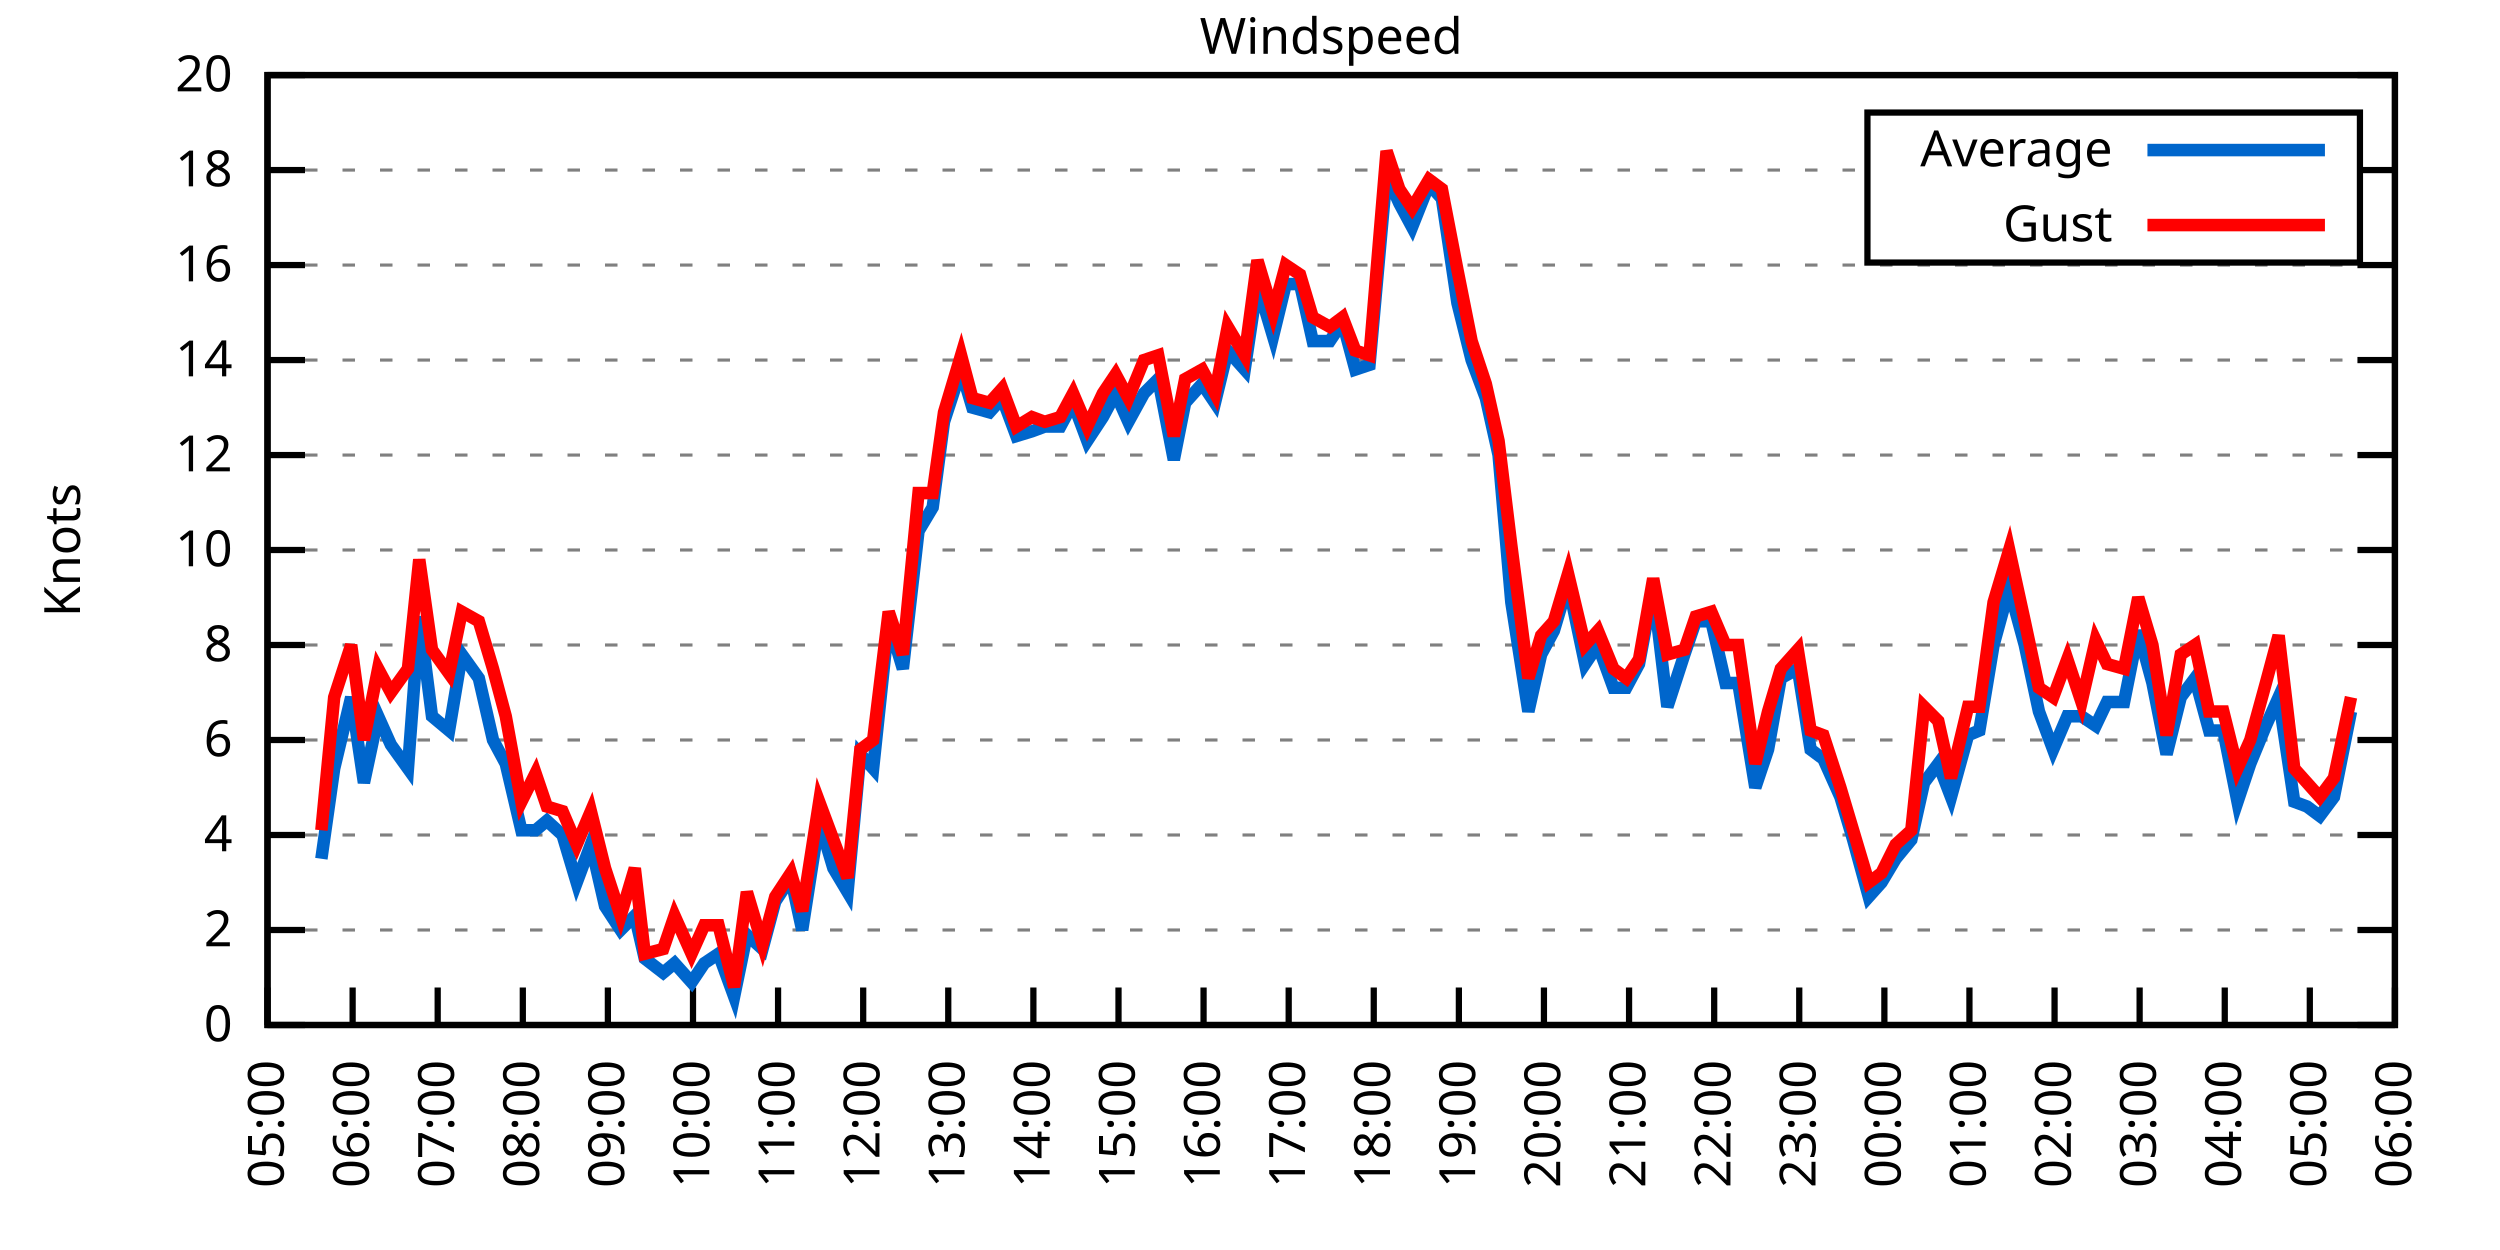
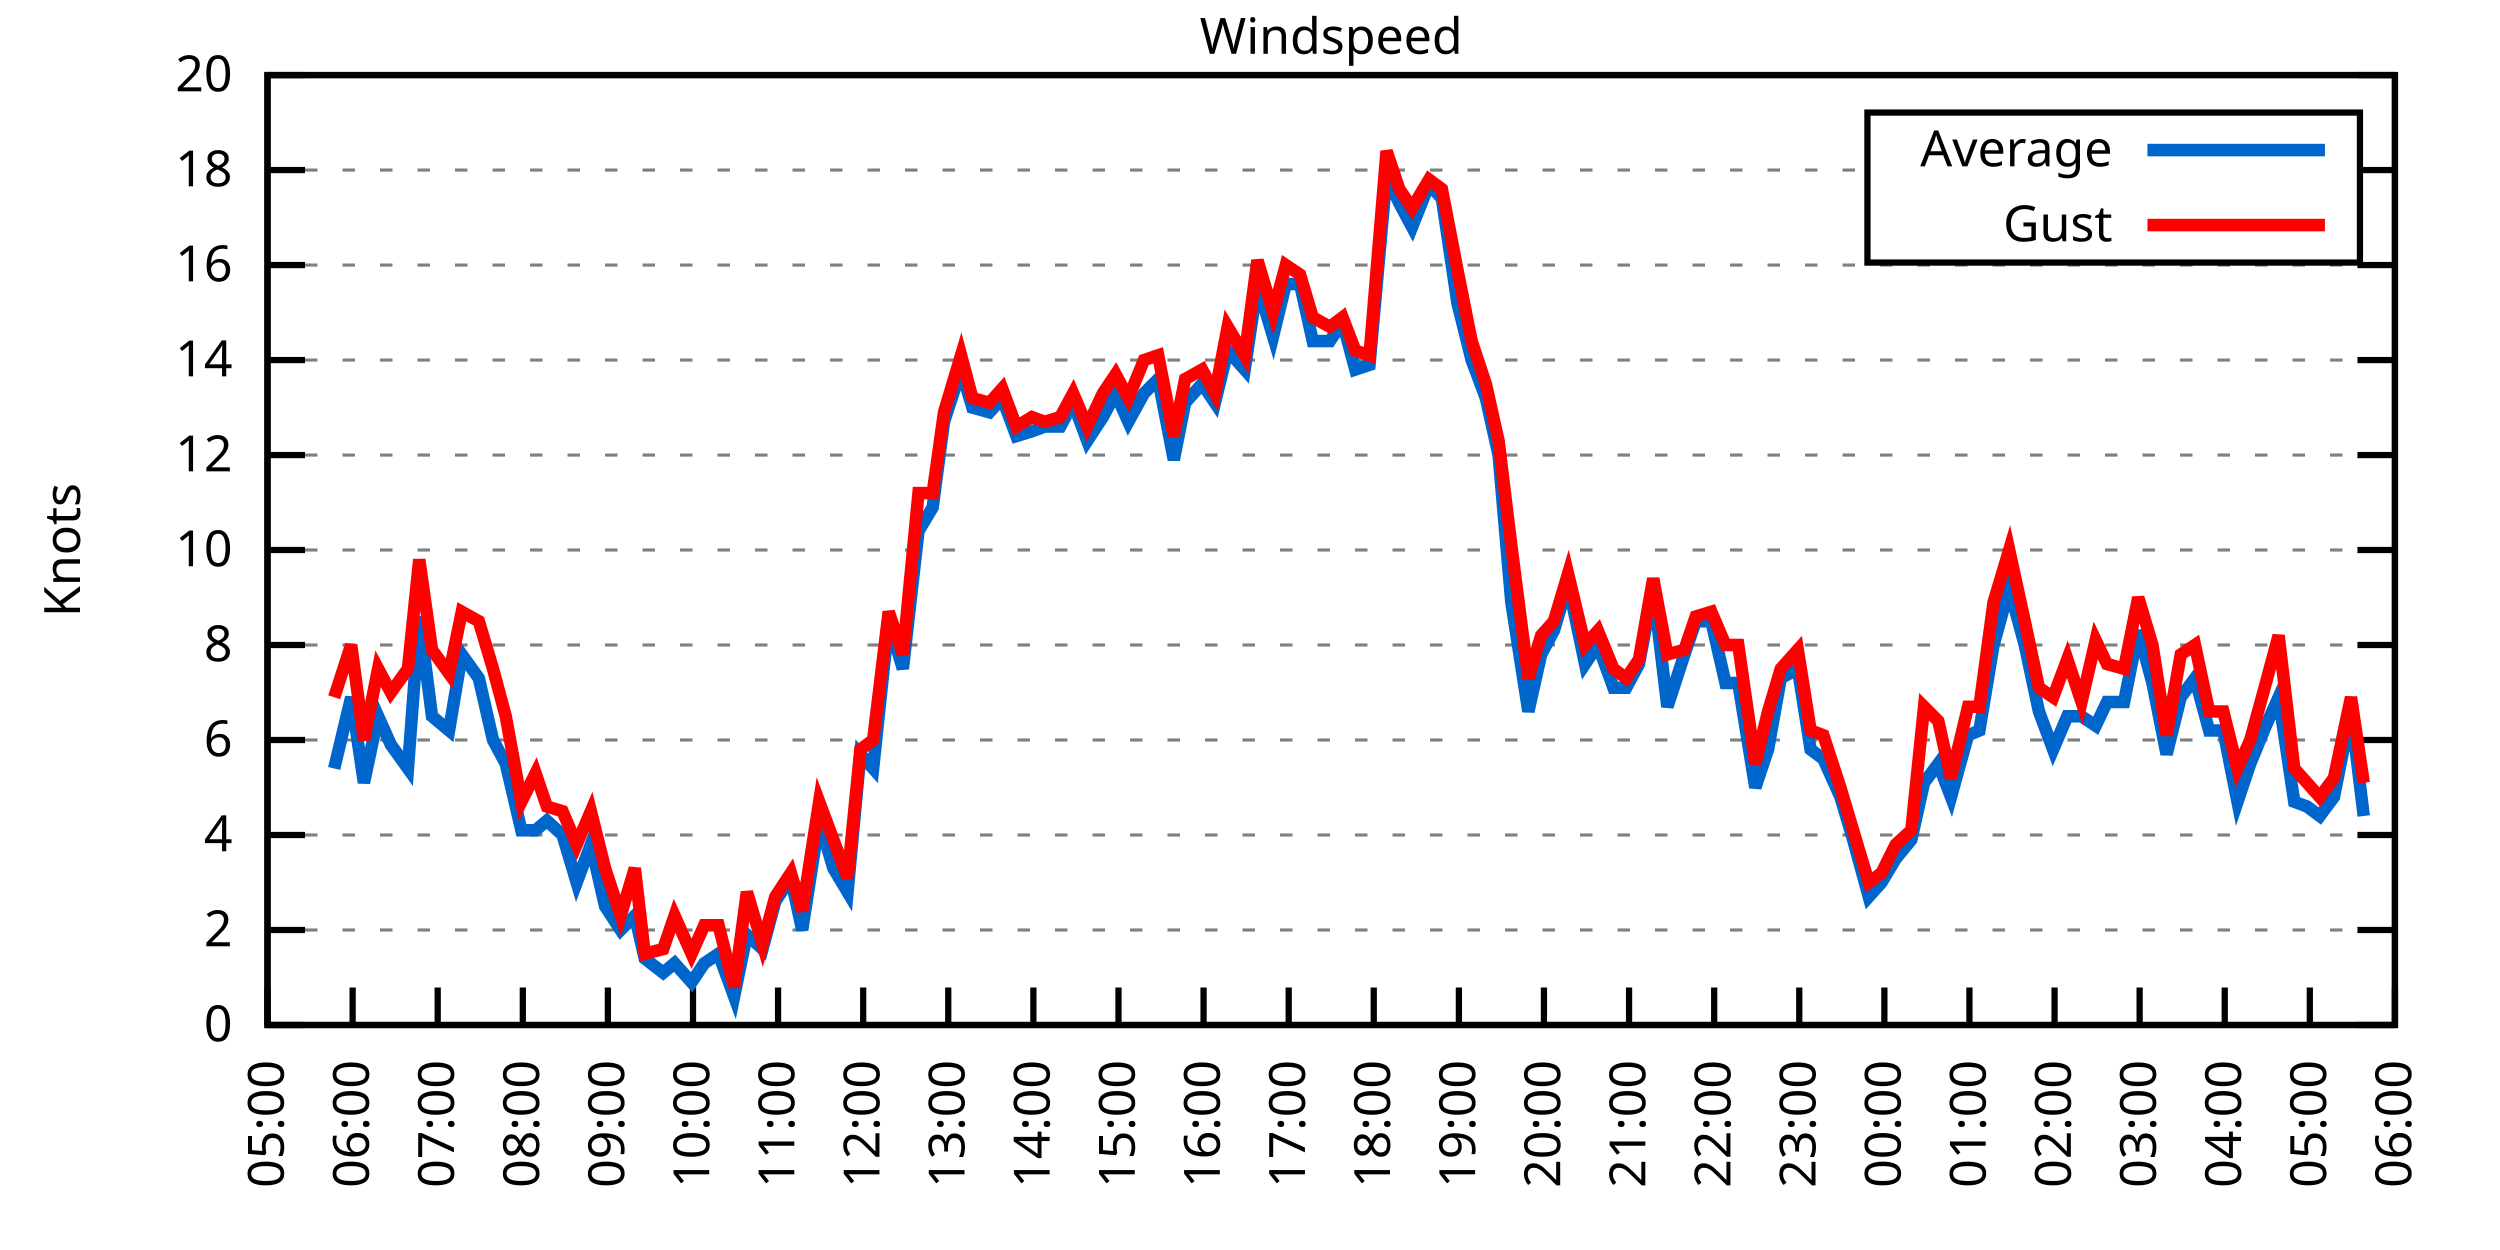
<svg xmlns="http://www.w3.org/2000/svg" xmlns:xlink="http://www.w3.org/1999/xlink" width="400" height="200" viewBox="0 0 400 200">
  <g id="gnuplot_canvas">
    <rect x="0" y="0" width="400" height="200" fill="none" />
    <defs>
      <circle id="gpDot" r="0.5" stroke-width="0.5" stroke="currentColor" />
      <path id="gpPt0" stroke-width="0.333" stroke="currentColor" d="M-1,0 h2 M0,-1 v2" />
      <path id="gpPt1" stroke-width="0.333" stroke="currentColor" d="M-1,-1 L1,1 M1,-1 L-1,1" />
      <path id="gpPt2" stroke-width="0.333" stroke="currentColor" d="M-1,0 L1,0 M0,-1 L0,1 M-1,-1 L1,1 M-1,1 L1,-1" />
      <rect id="gpPt3" stroke-width="0.333" stroke="currentColor" x="-1" y="-1" width="2" height="2" />
      <rect id="gpPt4" stroke-width="0.333" stroke="currentColor" fill="currentColor" x="-1" y="-1" width="2" height="2" />
      <circle id="gpPt5" stroke-width="0.333" stroke="currentColor" cx="0" cy="0" r="1" />
      <use xlink:href="#gpPt5" id="gpPt6" fill="currentColor" stroke="none" />
      <path id="gpPt7" stroke-width="0.333" stroke="currentColor" d="M0,-1.33 L-1.33,0.67 L1.33,0.67 z" />
      <use xlink:href="#gpPt7" id="gpPt8" fill="currentColor" stroke="none" />
      <use xlink:href="#gpPt7" id="gpPt9" stroke="currentColor" transform="rotate(180)" />
      <use xlink:href="#gpPt9" id="gpPt10" fill="currentColor" stroke="none" />
      <use xlink:href="#gpPt3" id="gpPt11" stroke="currentColor" transform="rotate(45)" />
      <use xlink:href="#gpPt11" id="gpPt12" fill="currentColor" stroke="none" />
      <path id="gpPt13" stroke-width="0.333" stroke="currentColor" d="M0,1.330 L1.265,0.411 L0.782,-1.067 L-0.782,-1.076 L-1.265,0.411 z" />
      <use xlink:href="#gpPt13" id="gpPt14" fill="currentColor" stroke="none" />
      <filter id="textbox" filterUnits="objectBoundingBox" x="0" y="0" height="1" width="1">
        <feFlood flood-color="white" flood-opacity="1" result="bgnd" />
        <feComposite in="SourceGraphic" in2="bgnd" operator="atop" />
      </filter>
      <filter id="greybox" filterUnits="objectBoundingBox" x="0" y="0" height="1" width="1">
        <feFlood flood-color="lightgrey" flood-opacity="1" result="grey" />
        <feComposite in="SourceGraphic" in2="grey" operator="atop" />
      </filter>
    </defs>
    <g fill="none" color="white" stroke="currentColor" stroke-width="1.00" stroke-linecap="butt" stroke-linejoin="miter">
</g>
    <g fill="none" color="black" stroke="currentColor" stroke-width="1.00" stroke-linecap="butt" stroke-linejoin="miter">
      <g stroke="none" shape-rendering="crispEdges">
        <polygon fill="rgb(255, 255, 255)" points="42.80,164.00 383.18,164.00 383.18,12.02 42.80,12.02 " />
      </g>
    </g>
    <g fill="none" color="black" stroke="currentColor" stroke-width="1.00" stroke-linecap="butt" stroke-linejoin="miter">
</g>
    <g fill="none" color="black" stroke="black" stroke-width="0.50" stroke-linecap="butt" stroke-linejoin="miter">
</g>
    <g fill="none" color="gray" stroke="currentColor" stroke-width="0.50" stroke-linecap="butt" stroke-linejoin="miter">
      <path stroke="gray" stroke-dasharray="2,4" class="gridline" d="M42.80,164.00 L383.19,164.00  " />
    </g>
    <g fill="none" color="gray" stroke="gray" stroke-width="1.00" stroke-linecap="butt" stroke-linejoin="miter">
</g>
    <g fill="none" color="black" stroke="currentColor" stroke-width="1.00" stroke-linecap="butt" stroke-linejoin="miter">
      <path stroke="black" d="M42.80,164.00 L48.80,164.00 M383.19,164.00 L377.19,164.00  " />
      <g transform="translate(37.20,166.60)" stroke="none" fill="black" font-family="Sans" font-size="8.00" text-anchor="end">
        <text>
          <tspan font-family="Sans"> 0</tspan>
        </text>
      </g>
    </g>
    <g fill="none" color="black" stroke="currentColor" stroke-width="1.00" stroke-linecap="butt" stroke-linejoin="miter">
</g>
    <g fill="none" color="black" stroke="black" stroke-width="0.50" stroke-linecap="butt" stroke-linejoin="miter">
</g>
    <g fill="none" color="gray" stroke="currentColor" stroke-width="0.50" stroke-linecap="butt" stroke-linejoin="miter">
      <path stroke="gray" stroke-dasharray="2,4" class="gridline" d="M42.80,148.80 L383.19,148.80  " />
    </g>
    <g fill="none" color="gray" stroke="gray" stroke-width="1.00" stroke-linecap="butt" stroke-linejoin="miter">
</g>
    <g fill="none" color="black" stroke="currentColor" stroke-width="1.00" stroke-linecap="butt" stroke-linejoin="miter">
      <path stroke="black" d="M42.80,148.80 L48.80,148.80 M383.19,148.80 L377.19,148.80  " />
      <g transform="translate(37.20,151.40)" stroke="none" fill="black" font-family="Sans" font-size="8.00" text-anchor="end">
        <text>
          <tspan font-family="Sans"> 2</tspan>
        </text>
      </g>
    </g>
    <g fill="none" color="black" stroke="currentColor" stroke-width="1.00" stroke-linecap="butt" stroke-linejoin="miter">
</g>
    <g fill="none" color="black" stroke="black" stroke-width="0.50" stroke-linecap="butt" stroke-linejoin="miter">
</g>
    <g fill="none" color="gray" stroke="currentColor" stroke-width="0.50" stroke-linecap="butt" stroke-linejoin="miter">
      <path stroke="gray" stroke-dasharray="2,4" class="gridline" d="M42.80,133.60 L383.19,133.60  " />
    </g>
    <g fill="none" color="gray" stroke="gray" stroke-width="1.00" stroke-linecap="butt" stroke-linejoin="miter">
</g>
    <g fill="none" color="black" stroke="currentColor" stroke-width="1.00" stroke-linecap="butt" stroke-linejoin="miter">
      <path stroke="black" d="M42.80,133.60 L48.80,133.60 M383.19,133.60 L377.19,133.60  " />
      <g transform="translate(37.20,136.20)" stroke="none" fill="black" font-family="Sans" font-size="8.00" text-anchor="end">
        <text>
          <tspan font-family="Sans"> 4</tspan>
        </text>
      </g>
    </g>
    <g fill="none" color="black" stroke="currentColor" stroke-width="1.00" stroke-linecap="butt" stroke-linejoin="miter">
</g>
    <g fill="none" color="black" stroke="black" stroke-width="0.50" stroke-linecap="butt" stroke-linejoin="miter">
</g>
    <g fill="none" color="gray" stroke="currentColor" stroke-width="0.50" stroke-linecap="butt" stroke-linejoin="miter">
      <path stroke="gray" stroke-dasharray="2,4" class="gridline" d="M42.80,118.40 L383.19,118.40  " />
    </g>
    <g fill="none" color="gray" stroke="gray" stroke-width="1.00" stroke-linecap="butt" stroke-linejoin="miter">
</g>
    <g fill="none" color="black" stroke="currentColor" stroke-width="1.00" stroke-linecap="butt" stroke-linejoin="miter">
      <path stroke="black" d="M42.80,118.40 L48.80,118.40 M383.19,118.40 L377.19,118.40  " />
      <g transform="translate(37.20,121.00)" stroke="none" fill="black" font-family="Sans" font-size="8.00" text-anchor="end">
        <text>
          <tspan font-family="Sans"> 6</tspan>
        </text>
      </g>
    </g>
    <g fill="none" color="black" stroke="currentColor" stroke-width="1.00" stroke-linecap="butt" stroke-linejoin="miter">
</g>
    <g fill="none" color="black" stroke="black" stroke-width="0.50" stroke-linecap="butt" stroke-linejoin="miter">
</g>
    <g fill="none" color="gray" stroke="currentColor" stroke-width="0.50" stroke-linecap="butt" stroke-linejoin="miter">
      <path stroke="gray" stroke-dasharray="2,4" class="gridline" d="M42.80,103.20 L383.19,103.20  " />
    </g>
    <g fill="none" color="gray" stroke="gray" stroke-width="1.00" stroke-linecap="butt" stroke-linejoin="miter">
</g>
    <g fill="none" color="black" stroke="currentColor" stroke-width="1.00" stroke-linecap="butt" stroke-linejoin="miter">
      <path stroke="black" d="M42.80,103.20 L48.80,103.20 M383.19,103.20 L377.19,103.20  " />
      <g transform="translate(37.20,105.80)" stroke="none" fill="black" font-family="Sans" font-size="8.00" text-anchor="end">
        <text>
          <tspan font-family="Sans"> 8</tspan>
        </text>
      </g>
    </g>
    <g fill="none" color="black" stroke="currentColor" stroke-width="1.00" stroke-linecap="butt" stroke-linejoin="miter">
</g>
    <g fill="none" color="black" stroke="black" stroke-width="0.50" stroke-linecap="butt" stroke-linejoin="miter">
</g>
    <g fill="none" color="gray" stroke="currentColor" stroke-width="0.50" stroke-linecap="butt" stroke-linejoin="miter">
      <path stroke="gray" stroke-dasharray="2,4" class="gridline" d="M42.80,88.00 L383.19,88.00  " />
    </g>
    <g fill="none" color="gray" stroke="gray" stroke-width="1.00" stroke-linecap="butt" stroke-linejoin="miter">
</g>
    <g fill="none" color="black" stroke="currentColor" stroke-width="1.00" stroke-linecap="butt" stroke-linejoin="miter">
      <path stroke="black" d="M42.80,88.00 L48.80,88.00 M383.19,88.00 L377.19,88.00  " />
      <g transform="translate(37.20,90.60)" stroke="none" fill="black" font-family="Sans" font-size="8.00" text-anchor="end">
        <text>
          <tspan font-family="Sans"> 10</tspan>
        </text>
      </g>
    </g>
    <g fill="none" color="black" stroke="currentColor" stroke-width="1.00" stroke-linecap="butt" stroke-linejoin="miter">
</g>
    <g fill="none" color="black" stroke="black" stroke-width="0.50" stroke-linecap="butt" stroke-linejoin="miter">
</g>
    <g fill="none" color="gray" stroke="currentColor" stroke-width="0.50" stroke-linecap="butt" stroke-linejoin="miter">
      <path stroke="gray" stroke-dasharray="2,4" class="gridline" d="M42.80,72.81 L383.19,72.81  " />
    </g>
    <g fill="none" color="gray" stroke="gray" stroke-width="1.00" stroke-linecap="butt" stroke-linejoin="miter">
</g>
    <g fill="none" color="black" stroke="currentColor" stroke-width="1.00" stroke-linecap="butt" stroke-linejoin="miter">
      <path stroke="black" d="M42.80,72.81 L48.80,72.81 M383.19,72.81 L377.19,72.81  " />
      <g transform="translate(37.20,75.41)" stroke="none" fill="black" font-family="Sans" font-size="8.00" text-anchor="end">
        <text>
          <tspan font-family="Sans"> 12</tspan>
        </text>
      </g>
    </g>
    <g fill="none" color="black" stroke="currentColor" stroke-width="1.00" stroke-linecap="butt" stroke-linejoin="miter">
</g>
    <g fill="none" color="black" stroke="black" stroke-width="0.50" stroke-linecap="butt" stroke-linejoin="miter">
</g>
    <g fill="none" color="gray" stroke="currentColor" stroke-width="0.50" stroke-linecap="butt" stroke-linejoin="miter">
      <path stroke="gray" stroke-dasharray="2,4" class="gridline" d="M42.80,57.61 L383.19,57.61  " />
    </g>
    <g fill="none" color="gray" stroke="gray" stroke-width="1.00" stroke-linecap="butt" stroke-linejoin="miter">
</g>
    <g fill="none" color="black" stroke="currentColor" stroke-width="1.00" stroke-linecap="butt" stroke-linejoin="miter">
      <path stroke="black" d="M42.80,57.61 L48.80,57.61 M383.19,57.61 L377.19,57.61  " />
      <g transform="translate(37.20,60.21)" stroke="none" fill="black" font-family="Sans" font-size="8.00" text-anchor="end">
        <text>
          <tspan font-family="Sans"> 14</tspan>
        </text>
      </g>
    </g>
    <g fill="none" color="black" stroke="currentColor" stroke-width="1.00" stroke-linecap="butt" stroke-linejoin="miter">
</g>
    <g fill="none" color="black" stroke="black" stroke-width="0.50" stroke-linecap="butt" stroke-linejoin="miter">
</g>
    <g fill="none" color="gray" stroke="currentColor" stroke-width="0.50" stroke-linecap="butt" stroke-linejoin="miter">
      <path stroke="gray" stroke-dasharray="2,4" class="gridline" d="M42.80,42.41 L383.19,42.41  " />
    </g>
    <g fill="none" color="gray" stroke="gray" stroke-width="1.00" stroke-linecap="butt" stroke-linejoin="miter">
</g>
    <g fill="none" color="black" stroke="currentColor" stroke-width="1.00" stroke-linecap="butt" stroke-linejoin="miter">
      <path stroke="black" d="M42.80,42.41 L48.80,42.41 M383.19,42.41 L377.19,42.41  " />
      <g transform="translate(37.20,45.01)" stroke="none" fill="black" font-family="Sans" font-size="8.00" text-anchor="end">
        <text>
          <tspan font-family="Sans"> 16</tspan>
        </text>
      </g>
    </g>
    <g fill="none" color="black" stroke="currentColor" stroke-width="1.00" stroke-linecap="butt" stroke-linejoin="miter">
</g>
    <g fill="none" color="black" stroke="black" stroke-width="0.50" stroke-linecap="butt" stroke-linejoin="miter">
</g>
    <g fill="none" color="gray" stroke="currentColor" stroke-width="0.50" stroke-linecap="butt" stroke-linejoin="miter">
      <path stroke="gray" stroke-dasharray="2,4" class="gridline" d="M42.80,27.21 L298.79,27.21 M377.59,27.21 L383.19,27.21  " />
    </g>
    <g fill="none" color="gray" stroke="gray" stroke-width="1.00" stroke-linecap="butt" stroke-linejoin="miter">
</g>
    <g fill="none" color="black" stroke="currentColor" stroke-width="1.00" stroke-linecap="butt" stroke-linejoin="miter">
      <path stroke="black" d="M42.80,27.21 L48.80,27.21 M383.19,27.21 L377.19,27.21  " />
      <g transform="translate(37.20,29.81)" stroke="none" fill="black" font-family="Sans" font-size="8.00" text-anchor="end">
        <text>
          <tspan font-family="Sans"> 18</tspan>
        </text>
      </g>
    </g>
    <g fill="none" color="black" stroke="currentColor" stroke-width="1.00" stroke-linecap="butt" stroke-linejoin="miter">
</g>
    <g fill="none" color="black" stroke="black" stroke-width="0.50" stroke-linecap="butt" stroke-linejoin="miter">
</g>
    <g fill="none" color="gray" stroke="currentColor" stroke-width="0.50" stroke-linecap="butt" stroke-linejoin="miter">
      <path stroke="gray" stroke-dasharray="2,4" class="gridline" d="M42.80,12.01 L383.19,12.01  " />
    </g>
    <g fill="none" color="gray" stroke="gray" stroke-width="1.00" stroke-linecap="butt" stroke-linejoin="miter">
</g>
    <g fill="none" color="black" stroke="currentColor" stroke-width="1.00" stroke-linecap="butt" stroke-linejoin="miter">
      <path stroke="black" d="M42.80,12.01 L48.80,12.01 M383.19,12.01 L377.19,12.01  " />
      <g transform="translate(37.20,14.61)" stroke="none" fill="black" font-family="Sans" font-size="8.00" text-anchor="end">
        <text>
          <tspan font-family="Sans"> 20</tspan>
        </text>
      </g>
    </g>
    <g fill="none" color="black" stroke="currentColor" stroke-width="1.00" stroke-linecap="butt" stroke-linejoin="miter">
      <path stroke="black" d="M42.80,164.00 L42.80,158.00  " />
      <g transform="translate(45.40,169.60) rotate(270.00)" stroke="none" fill="black" font-family="Sans" font-size="8.00" text-anchor="end">
        <text>
          <tspan font-family="Sans">05:00</tspan>
        </text>
      </g>
    </g>
    <g fill="none" color="black" stroke="currentColor" stroke-width="1.00" stroke-linecap="butt" stroke-linejoin="miter">
      <path stroke="black" d="M56.42,164.00 L56.42,158.00  " />
      <g transform="translate(59.02,169.60) rotate(270.00)" stroke="none" fill="black" font-family="Sans" font-size="8.00" text-anchor="end">
        <text>
          <tspan font-family="Sans">06:00</tspan>
        </text>
      </g>
    </g>
    <g fill="none" color="black" stroke="currentColor" stroke-width="1.00" stroke-linecap="butt" stroke-linejoin="miter">
      <path stroke="black" d="M70.03,164.00 L70.03,158.00  " />
      <g transform="translate(72.63,169.60) rotate(270.00)" stroke="none" fill="black" font-family="Sans" font-size="8.00" text-anchor="end">
        <text>
          <tspan font-family="Sans">07:00</tspan>
        </text>
      </g>
    </g>
    <g fill="none" color="black" stroke="currentColor" stroke-width="1.00" stroke-linecap="butt" stroke-linejoin="miter">
      <path stroke="black" d="M83.65,164.00 L83.65,158.00  " />
      <g transform="translate(86.25,169.60) rotate(270.00)" stroke="none" fill="black" font-family="Sans" font-size="8.00" text-anchor="end">
        <text>
          <tspan font-family="Sans">08:00</tspan>
        </text>
      </g>
    </g>
    <g fill="none" color="black" stroke="currentColor" stroke-width="1.00" stroke-linecap="butt" stroke-linejoin="miter">
      <path stroke="black" d="M97.26,164.00 L97.26,158.00  " />
      <g transform="translate(99.86,169.60) rotate(270.00)" stroke="none" fill="black" font-family="Sans" font-size="8.00" text-anchor="end">
        <text>
          <tspan font-family="Sans">09:00</tspan>
        </text>
      </g>
    </g>
    <g fill="none" color="black" stroke="currentColor" stroke-width="1.00" stroke-linecap="butt" stroke-linejoin="miter">
      <path stroke="black" d="M110.88,164.00 L110.88,158.00  " />
      <g transform="translate(113.48,169.60) rotate(270.00)" stroke="none" fill="black" font-family="Sans" font-size="8.00" text-anchor="end">
        <text>
          <tspan font-family="Sans">10:00</tspan>
        </text>
      </g>
    </g>
    <g fill="none" color="black" stroke="currentColor" stroke-width="1.00" stroke-linecap="butt" stroke-linejoin="miter">
      <path stroke="black" d="M124.49,164.00 L124.49,158.00  " />
      <g transform="translate(127.09,169.60) rotate(270.00)" stroke="none" fill="black" font-family="Sans" font-size="8.00" text-anchor="end">
        <text>
          <tspan font-family="Sans">11:00</tspan>
        </text>
      </g>
    </g>
    <g fill="none" color="black" stroke="currentColor" stroke-width="1.00" stroke-linecap="butt" stroke-linejoin="miter">
      <path stroke="black" d="M138.11,164.00 L138.11,158.00  " />
      <g transform="translate(140.71,169.60) rotate(270.00)" stroke="none" fill="black" font-family="Sans" font-size="8.00" text-anchor="end">
        <text>
          <tspan font-family="Sans">12:00</tspan>
        </text>
      </g>
    </g>
    <g fill="none" color="black" stroke="currentColor" stroke-width="1.00" stroke-linecap="butt" stroke-linejoin="miter">
      <path stroke="black" d="M151.72,164.00 L151.72,158.00  " />
      <g transform="translate(154.32,169.60) rotate(270.00)" stroke="none" fill="black" font-family="Sans" font-size="8.00" text-anchor="end">
        <text>
          <tspan font-family="Sans">13:00</tspan>
        </text>
      </g>
    </g>
    <g fill="none" color="black" stroke="currentColor" stroke-width="1.00" stroke-linecap="butt" stroke-linejoin="miter">
      <path stroke="black" d="M165.34,164.00 L165.34,158.00  " />
      <g transform="translate(167.94,169.60) rotate(270.00)" stroke="none" fill="black" font-family="Sans" font-size="8.00" text-anchor="end">
        <text>
          <tspan font-family="Sans">14:00</tspan>
        </text>
      </g>
    </g>
    <g fill="none" color="black" stroke="currentColor" stroke-width="1.00" stroke-linecap="butt" stroke-linejoin="miter">
      <path stroke="black" d="M178.96,164.00 L178.96,158.00  " />
      <g transform="translate(181.56,169.60) rotate(270.00)" stroke="none" fill="black" font-family="Sans" font-size="8.00" text-anchor="end">
        <text>
          <tspan font-family="Sans">15:00</tspan>
        </text>
      </g>
    </g>
    <g fill="none" color="black" stroke="currentColor" stroke-width="1.00" stroke-linecap="butt" stroke-linejoin="miter">
      <path stroke="black" d="M192.57,164.00 L192.57,158.00  " />
      <g transform="translate(195.17,169.60) rotate(270.00)" stroke="none" fill="black" font-family="Sans" font-size="8.00" text-anchor="end">
        <text>
          <tspan font-family="Sans">16:00</tspan>
        </text>
      </g>
    </g>
    <g fill="none" color="black" stroke="currentColor" stroke-width="1.00" stroke-linecap="butt" stroke-linejoin="miter">
      <path stroke="black" d="M206.19,164.00 L206.19,158.00  " />
      <g transform="translate(208.79,169.60) rotate(270.00)" stroke="none" fill="black" font-family="Sans" font-size="8.00" text-anchor="end">
        <text>
          <tspan font-family="Sans">17:00</tspan>
        </text>
      </g>
    </g>
    <g fill="none" color="black" stroke="currentColor" stroke-width="1.00" stroke-linecap="butt" stroke-linejoin="miter">
      <path stroke="black" d="M219.80,164.00 L219.80,158.00  " />
      <g transform="translate(222.40,169.60) rotate(270.00)" stroke="none" fill="black" font-family="Sans" font-size="8.00" text-anchor="end">
        <text>
          <tspan font-family="Sans">18:00</tspan>
        </text>
      </g>
    </g>
    <g fill="none" color="black" stroke="currentColor" stroke-width="1.00" stroke-linecap="butt" stroke-linejoin="miter">
      <path stroke="black" d="M233.42,164.00 L233.42,158.00  " />
      <g transform="translate(236.02,169.60) rotate(270.00)" stroke="none" fill="black" font-family="Sans" font-size="8.00" text-anchor="end">
        <text>
          <tspan font-family="Sans">19:00</tspan>
        </text>
      </g>
    </g>
    <g fill="none" color="black" stroke="currentColor" stroke-width="1.00" stroke-linecap="butt" stroke-linejoin="miter">
      <path stroke="black" d="M247.03,164.00 L247.03,158.00  " />
      <g transform="translate(249.63,169.60) rotate(270.00)" stroke="none" fill="black" font-family="Sans" font-size="8.00" text-anchor="end">
        <text>
          <tspan font-family="Sans">20:00</tspan>
        </text>
      </g>
    </g>
    <g fill="none" color="black" stroke="currentColor" stroke-width="1.00" stroke-linecap="butt" stroke-linejoin="miter">
      <path stroke="black" d="M260.65,164.00 L260.65,158.00  " />
      <g transform="translate(263.25,169.60) rotate(270.00)" stroke="none" fill="black" font-family="Sans" font-size="8.00" text-anchor="end">
        <text>
          <tspan font-family="Sans">21:00</tspan>
        </text>
      </g>
    </g>
    <g fill="none" color="black" stroke="currentColor" stroke-width="1.00" stroke-linecap="butt" stroke-linejoin="miter">
      <path stroke="black" d="M274.27,164.00 L274.27,158.00  " />
      <g transform="translate(276.87,169.60) rotate(270.00)" stroke="none" fill="black" font-family="Sans" font-size="8.00" text-anchor="end">
        <text>
          <tspan font-family="Sans">22:00</tspan>
        </text>
      </g>
    </g>
    <g fill="none" color="black" stroke="currentColor" stroke-width="1.00" stroke-linecap="butt" stroke-linejoin="miter">
      <path stroke="black" d="M287.88,164.00 L287.88,158.00  " />
      <g transform="translate(290.48,169.60) rotate(270.00)" stroke="none" fill="black" font-family="Sans" font-size="8.00" text-anchor="end">
        <text>
          <tspan font-family="Sans">23:00</tspan>
        </text>
      </g>
    </g>
    <g fill="none" color="black" stroke="currentColor" stroke-width="1.00" stroke-linecap="butt" stroke-linejoin="miter">
      <path stroke="black" d="M301.50,164.00 L301.50,158.00  " />
      <g transform="translate(304.10,169.60) rotate(270.00)" stroke="none" fill="black" font-family="Sans" font-size="8.00" text-anchor="end">
        <text>
          <tspan font-family="Sans">00:00</tspan>
        </text>
      </g>
    </g>
    <g fill="none" color="black" stroke="currentColor" stroke-width="1.00" stroke-linecap="butt" stroke-linejoin="miter">
      <path stroke="black" d="M315.11,164.00 L315.11,158.00  " />
      <g transform="translate(317.71,169.60) rotate(270.00)" stroke="none" fill="black" font-family="Sans" font-size="8.00" text-anchor="end">
        <text>
          <tspan font-family="Sans">01:00</tspan>
        </text>
      </g>
    </g>
    <g fill="none" color="black" stroke="currentColor" stroke-width="1.00" stroke-linecap="butt" stroke-linejoin="miter">
      <path stroke="black" d="M328.73,164.00 L328.73,158.00  " />
      <g transform="translate(331.33,169.60) rotate(270.00)" stroke="none" fill="black" font-family="Sans" font-size="8.00" text-anchor="end">
        <text>
          <tspan font-family="Sans">02:00</tspan>
        </text>
      </g>
    </g>
    <g fill="none" color="black" stroke="currentColor" stroke-width="1.00" stroke-linecap="butt" stroke-linejoin="miter">
      <path stroke="black" d="M342.34,164.00 L342.34,158.00  " />
      <g transform="translate(344.94,169.60) rotate(270.00)" stroke="none" fill="black" font-family="Sans" font-size="8.00" text-anchor="end">
        <text>
          <tspan font-family="Sans">03:00</tspan>
        </text>
      </g>
    </g>
    <g fill="none" color="black" stroke="currentColor" stroke-width="1.00" stroke-linecap="butt" stroke-linejoin="miter">
      <path stroke="black" d="M355.96,164.00 L355.96,158.00  " />
      <g transform="translate(358.56,169.60) rotate(270.00)" stroke="none" fill="black" font-family="Sans" font-size="8.00" text-anchor="end">
        <text>
          <tspan font-family="Sans">04:00</tspan>
        </text>
      </g>
    </g>
    <g fill="none" color="black" stroke="currentColor" stroke-width="1.00" stroke-linecap="butt" stroke-linejoin="miter">
      <path stroke="black" d="M369.57,164.00 L369.57,158.00  " />
      <g transform="translate(372.17,169.60) rotate(270.00)" stroke="none" fill="black" font-family="Sans" font-size="8.00" text-anchor="end">
        <text>
          <tspan font-family="Sans">05:00</tspan>
        </text>
      </g>
    </g>
    <g fill="none" color="black" stroke="currentColor" stroke-width="1.00" stroke-linecap="butt" stroke-linejoin="miter">
      <path stroke="black" d="M383.19,164.00 L383.19,158.00  " />
      <g transform="translate(385.79,169.60) rotate(270.00)" stroke="none" fill="black" font-family="Sans" font-size="8.00" text-anchor="end">
        <text>
          <tspan font-family="Sans">06:00</tspan>
        </text>
      </g>
    </g>
    <g fill="none" color="black" stroke="currentColor" stroke-width="1.00" stroke-linecap="butt" stroke-linejoin="miter">
</g>
    <g fill="none" color="black" stroke="currentColor" stroke-width="1.00" stroke-linecap="butt" stroke-linejoin="miter">
      <path stroke="black" d="M42.80,12.01 L42.80,164.00 L383.19,164.00 L383.19,12.01 L42.80,12.01 Z  " />
    </g>
    <g fill="none" color="black" stroke="currentColor" stroke-width="1.00" stroke-linecap="butt" stroke-linejoin="miter">
</g>
    <g fill="none" color="black" stroke="currentColor" stroke-width="1.00" stroke-linecap="butt" stroke-linejoin="miter">
      <path stroke="black" d="M298.79,42.01 L298.79,18.01 L377.59,18.01 L377.59,42.01 L298.79,42.01 Z  " />
    </g>
    <g id="Windspeed_plot_1">
      <g fill="none" color="white" stroke="black" stroke-width="2.00" stroke-linecap="butt" stroke-linejoin="miter">
</g>
      <g fill="none" color="black" stroke="currentColor" stroke-width="2.00" stroke-linecap="butt" stroke-linejoin="miter">
        <g transform="translate(337.99,26.61)" stroke="none" fill="black" font-family="Sans" font-size="8.00" text-anchor="end">
          <text>
            <tspan font-family="Sans">Average</tspan>
          </text>
        </g>
      </g>
      <g fill="none" color="black" stroke="currentColor" stroke-width="2.00" stroke-linecap="butt" stroke-linejoin="miter">
-         <path stroke="rgb(  0, 102, 204)" d="M343.59,24.01 L371.99,24.01 M51.42,137.40 L53.47,122.96 L56.19,111.56 L58.23,125.24 L60.50,114.60 L62.54,119.16   L65.27,122.96 L67.08,98.64 L69.12,114.60 L71.85,116.88 L73.89,104.72 L76.61,108.52 L78.88,118.40 L80.92,122.20   L83.42,132.84 L85.69,132.84 L87.50,131.32 L90.00,133.60 L92.27,141.20 L94.54,135.12 L96.81,145.00 L99.30,148.80   L101.57,146.52 L103.16,153.36 L106.11,155.64 L107.93,154.12 L110.65,157.16 L112.69,154.12 L114.96,152.60 L117.46,159.44   L119.50,149.56 L122.00,151.84 L124.04,144.24 L126.54,140.44 L128.35,148.80 L131.07,131.32 L133.34,138.92 L135.61,142.72   L137.66,120.68 L139.70,122.96 L142.19,99.40 L144.46,107.00 L146.96,84.97 L149.23,81.17 L151.04,67.49 L153.77,59.13   L155.58,65.21 L158.31,65.97 L160.35,63.69 L162.62,69.77 L165.11,69.01 L167.16,68.25 L169.65,68.25 L171.69,64.45   L173.96,70.53 L176.46,66.73 L178.50,62.93 L180.54,67.49 L183.04,62.93 L185.31,60.65 L187.81,73.57 L189.62,64.45   L192.34,61.41 L194.39,64.45 L196.43,56.09 L199.15,59.13 L201.19,45.45 L203.69,53.81 L205.73,45.45 L208.00,45.45   L210.04,54.57 L212.77,54.57 L214.81,51.53 L216.85,59.13 L219.12,58.37 L221.85,27.97 L223.89,32.53 L225.93,36.33   L228.65,29.49 L230.70,31.77 L233.19,48.49 L235.46,57.61 L237.73,63.69 L239.77,72.81 L241.81,96.36 L244.54,113.84   L246.58,104.72 L248.62,100.92 L250.89,93.32 L253.61,106.24 L255.66,103.20 L258.15,110.04 L260.20,110.04 L262.24,106.24   L264.51,94.08 L266.78,113.08 L269.50,104.72 L271.32,99.40 L273.81,99.40 L276.08,109.28 L278.12,109.28 L280.85,126.00   L282.89,119.92 L284.93,108.52 L287.65,107.00 L289.70,119.92 L291.74,121.44 L294.46,127.52 L296.50,134.36 L299.00,143.48   L301.04,141.20 L303.31,137.40 L305.81,134.36 L307.85,125.24 L310.12,122.20 L312.16,127.52 L314.89,117.64 L316.70,116.88   L318.97,103.20 L321.47,94.08 L323.96,103.20 L326.23,113.84 L328.50,119.92 L330.77,114.60 L333.04,114.60 L335.31,116.12   L337.12,112.32 L339.85,112.32 L342.12,100.92 L344.39,109.28 L346.65,120.68 L348.92,111.56 L351.19,108.52 L353.46,116.88   L355.73,116.88 L358.00,128.28 L360.04,122.20 L362.54,116.12 L364.58,111.56 L367.08,128.28 L369.12,129.04 L371.16,130.56   L373.43,127.52 L376.16,113.84  " />
+         <path stroke="rgb(  0, 102, 204)" d="M343.59,24.01 L371.99,24.01 M53.47,122.96 L56.19,111.56 L58.23,125.24 L60.50,114.60 L62.54,119.16 L65.27,122.96   L67.08,98.64 L69.12,114.60 L71.85,116.88 L73.89,104.72 L76.61,108.52 L78.88,118.40 L80.92,122.20 L83.42,132.84   L85.69,132.84 L87.50,131.32 L90.00,133.60 L92.27,141.20 L94.54,135.12 L96.81,145.00 L99.30,148.80 L101.57,146.52   L103.16,153.36 L106.11,155.64 L107.93,154.12 L110.65,157.16 L112.69,154.12 L114.96,152.60 L117.46,159.44 L119.50,149.56   L122.00,151.84 L124.04,144.24 L126.54,140.44 L128.35,148.80 L131.07,131.32 L133.34,138.92 L135.61,142.72 L137.66,120.68   L139.70,122.96 L142.19,99.40 L144.46,107.00 L146.96,84.97 L149.23,81.17 L151.04,67.49 L153.77,59.13 L155.58,65.21   L158.31,65.97 L160.35,63.69 L162.62,69.77 L165.11,69.01 L167.16,68.25 L169.65,68.25 L171.69,64.45 L173.96,70.53   L176.46,66.73 L178.50,62.93 L180.54,67.49 L183.04,62.93 L185.31,60.65 L187.81,73.57 L189.62,64.45 L192.34,61.41   L194.39,64.45 L196.43,56.09 L199.15,59.13 L201.19,45.45 L203.69,53.81 L205.73,45.45 L208.00,45.45 L210.04,54.57   L212.77,54.57 L214.81,51.53 L216.85,59.13 L219.12,58.37 L221.85,27.97 L223.89,32.53 L225.93,36.33 L228.65,29.49   L230.70,31.77 L233.19,48.49 L235.46,57.61 L237.73,63.69 L239.77,72.81 L241.81,96.36 L244.54,113.84 L246.58,104.72   L248.62,100.92 L250.89,93.32 L253.61,106.24 L255.66,103.20 L258.15,110.04 L260.20,110.04 L262.24,106.24 L264.51,94.08   L266.78,113.08 L269.50,104.72 L271.32,99.40 L273.81,99.40 L276.08,109.28 L278.12,109.28 L280.85,126.00 L282.89,119.92   L284.93,108.52 L287.65,107.00 L289.70,119.92 L291.74,121.44 L294.46,127.52 L296.50,134.36 L299.00,143.48 L301.04,141.20   L303.31,137.40 L305.81,134.36 L307.85,125.24 L310.12,122.20 L312.16,127.52 L314.89,117.64 L316.70,116.88 L318.97,103.20   L321.47,94.08 L323.96,103.20 L326.23,113.84 L328.50,119.92 L330.77,114.60 L333.04,114.60 L335.31,116.12 L337.12,112.32   L339.85,112.32 L342.12,100.92 L344.39,109.28 L346.65,120.68 L348.92,111.56 L351.19,108.52 L353.46,116.88 L355.73,116.88   L358.00,128.28 L360.04,122.20 L362.54,116.12 L364.58,111.56 L367.08,128.28 L369.12,129.04 L371.16,130.56 L373.43,127.52   L376.16,113.84 L378.20,130.56  " />
      </g>
    </g>
    <g id="Windspeed_plot_2">
      <g fill="none" color="black" stroke="currentColor" stroke-width="2.00" stroke-linecap="butt" stroke-linejoin="miter">
        <g transform="translate(337.99,38.61)" stroke="none" fill="black" font-family="Sans" font-size="8.00" text-anchor="end">
          <text>
            <tspan font-family="Sans">Gust</tspan>
          </text>
        </g>
      </g>
      <g fill="none" color="black" stroke="currentColor" stroke-width="2.00" stroke-linecap="butt" stroke-linejoin="miter">
-         <path stroke="rgb(255,   0,   0)" d="M343.59,36.01 L371.99,36.01 M51.42,132.84 L53.47,111.56 L56.19,103.20 L58.23,118.40 L60.50,107.00 L62.54,110.80   L65.27,107.00 L67.08,89.52 L69.12,103.96 L71.85,107.76 L73.89,97.88 L76.61,99.40 L78.88,107.00 L80.92,114.60   L83.42,128.28 L85.69,123.72 L87.50,129.04 L90.00,129.80 L92.27,135.12 L94.54,129.80 L96.81,138.92 L99.30,146.52   L101.57,138.92 L103.16,152.60 L106.11,151.84 L107.93,146.52 L110.65,152.60 L112.69,148.04 L114.96,148.04 L117.46,157.92   L119.50,142.72 L122.00,151.08 L124.04,143.48 L126.54,139.68 L128.35,145.76 L131.07,128.28 L133.34,134.36 L135.61,140.44   L137.66,119.92 L139.70,118.40 L142.19,97.88 L144.46,104.72 L146.96,78.89 L149.23,78.89 L151.04,65.97 L153.77,56.85   L155.58,63.69 L158.31,64.45 L160.35,62.17 L162.62,68.25 L165.11,66.73 L167.16,67.49 L169.65,66.73 L171.69,62.93   L173.96,68.25 L176.46,62.93 L178.50,59.89 L180.54,63.69 L183.04,57.61 L185.31,56.85 L187.81,69.77 L189.62,60.65   L192.34,59.13 L194.39,62.93 L196.43,52.29 L199.15,56.85 L201.19,41.65 L203.69,50.01 L205.73,42.41 L208.00,43.93   L210.04,50.77 L212.77,52.29 L214.81,50.77 L216.85,56.09 L219.12,56.85 L221.85,24.17 L223.89,30.25 L225.93,33.29   L228.65,28.73 L230.70,30.25 L233.19,43.17 L235.46,54.57 L237.73,61.41 L239.77,70.53 L241.81,87.25 L244.54,108.52   L246.58,101.68 L248.62,99.40 L250.89,91.80 L253.61,103.20 L255.66,100.92 L258.15,107.00 L260.20,108.52 L262.24,105.48   L264.51,92.56 L266.78,104.72 L269.50,103.96 L271.32,98.64 L273.81,97.88 L276.08,103.20 L278.12,103.20 L280.85,122.20   L282.89,113.84 L284.93,107.00 L287.65,103.96 L289.70,116.88 L291.74,117.64 L294.46,126.00 L296.50,132.84 L299.00,141.20   L301.04,139.68 L303.31,135.12 L305.81,132.84 L307.85,113.08 L310.12,115.36 L312.16,124.48 L314.89,113.08 L316.70,113.08   L318.97,96.36 L321.47,88.00 L323.96,99.40 L326.23,110.04 L328.50,111.56 L330.77,105.48 L333.04,112.32 L335.31,102.44   L337.12,106.24 L339.85,107.00 L342.12,95.60 L344.39,103.20 L346.65,117.64 L348.92,104.72 L351.19,103.20 L353.46,113.84   L355.73,113.84 L358.00,122.96 L360.04,118.40 L362.54,109.28 L364.58,101.68 L367.08,122.96 L369.12,125.24 L371.16,127.52   L373.43,124.48 L376.16,111.56  " />
+         <path stroke="rgb(255,   0,   0)" d="M343.59,36.01 L371.99,36.01 M53.47,111.56 L56.19,103.20 L58.23,118.40 L60.50,107.00 L62.54,110.80 L65.27,107.00   L67.08,89.52 L69.12,103.96 L71.85,107.76 L73.89,97.88 L76.61,99.40 L78.88,107.00 L80.92,114.60 L83.42,128.28   L85.69,123.72 L87.50,129.04 L90.00,129.80 L92.27,135.12 L94.54,129.80 L96.81,138.92 L99.30,146.52 L101.57,138.92   L103.16,152.60 L106.11,151.84 L107.93,146.52 L110.65,152.60 L112.69,148.04 L114.96,148.04 L117.46,157.92 L119.50,142.72   L122.00,151.08 L124.04,143.48 L126.54,139.68 L128.35,145.76 L131.07,128.28 L133.34,134.36 L135.61,140.44 L137.66,119.92   L139.70,118.40 L142.19,97.88 L144.46,104.72 L146.96,78.89 L149.23,78.89 L151.04,65.97 L153.77,56.85 L155.58,63.69   L158.31,64.45 L160.35,62.17 L162.62,68.25 L165.11,66.73 L167.16,67.49 L169.65,66.73 L171.69,62.93 L173.96,68.25   L176.46,62.93 L178.50,59.89 L180.54,63.69 L183.04,57.61 L185.31,56.85 L187.81,69.77 L189.62,60.65 L192.34,59.13   L194.39,62.93 L196.43,52.29 L199.15,56.85 L201.19,41.65 L203.69,50.01 L205.73,42.41 L208.00,43.93 L210.04,50.77   L212.77,52.29 L214.81,50.77 L216.85,56.09 L219.12,56.85 L221.85,24.17 L223.89,30.25 L225.93,33.29 L228.65,28.73   L230.70,30.25 L233.19,43.17 L235.46,54.57 L237.73,61.41 L239.77,70.53 L241.81,87.25 L244.54,108.52 L246.58,101.68   L248.62,99.40 L250.89,91.80 L253.61,103.20 L255.66,100.92 L258.15,107.00 L260.20,108.52 L262.24,105.48 L264.51,92.56   L266.78,104.72 L269.50,103.96 L271.32,98.64 L273.81,97.88 L276.08,103.20 L278.12,103.20 L280.85,122.20 L282.89,113.84   L284.93,107.00 L287.65,103.96 L289.70,116.88 L291.74,117.64 L294.46,126.00 L296.50,132.84 L299.00,141.20 L301.04,139.68   L303.31,135.12 L305.81,132.84 L307.85,113.08 L310.12,115.36 L312.16,124.48 L314.89,113.08 L316.70,113.08 L318.97,96.36   L321.47,88.00 L323.96,99.40 L326.23,110.04 L328.50,111.56 L330.77,105.48 L333.04,112.32 L335.31,102.44 L337.12,106.24   L339.85,107.00 L342.12,95.60 L344.39,103.20 L346.65,117.64 L348.92,104.72 L351.19,103.20 L353.46,113.84 L355.73,113.84   L358.00,122.96 L360.04,118.40 L362.54,109.28 L364.58,101.68 L367.08,122.96 L369.12,125.24 L371.16,127.52 L373.43,124.48   L376.16,111.56 L378.20,125.24  " />
      </g>
    </g>
    <g fill="none" color="black" stroke="currentColor" stroke-width="2.00" stroke-linecap="butt" stroke-linejoin="miter">
</g>
    <g fill="none" color="black" stroke="black" stroke-width="1.00" stroke-linecap="butt" stroke-linejoin="miter">
</g>
    <g fill="none" color="black" stroke="currentColor" stroke-width="1.00" stroke-linecap="butt" stroke-linejoin="miter">
      <path stroke="black" d="M42.80,12.01 L42.80,164.00 L383.19,164.00 L383.19,12.01 L42.80,12.01 Z  " />
      <g transform="translate(12.80,88.01) rotate(270.00)" stroke="none" fill="black" font-family="Sans" font-size="8.00" text-anchor="middle">
        <text>
          <tspan font-family="Sans">Knots</tspan>
        </text>
      </g>
    </g>
    <g fill="none" color="black" stroke="currentColor" stroke-width="1.00" stroke-linecap="butt" stroke-linejoin="miter">
</g>
    <g fill="none" color="black" stroke="currentColor" stroke-width="1.00" stroke-linecap="butt" stroke-linejoin="miter">
      <g transform="translate(212.99,8.61)" stroke="none" fill="black" font-family="Sans" font-size="8.00" text-anchor="middle">
        <text>
          <tspan font-family="Sans">Windspeed</tspan>
        </text>
      </g>
    </g>
    <g fill="none" color="black" stroke="currentColor" stroke-width="1.00" stroke-linecap="butt" stroke-linejoin="miter">
</g>
  </g>
</svg>
